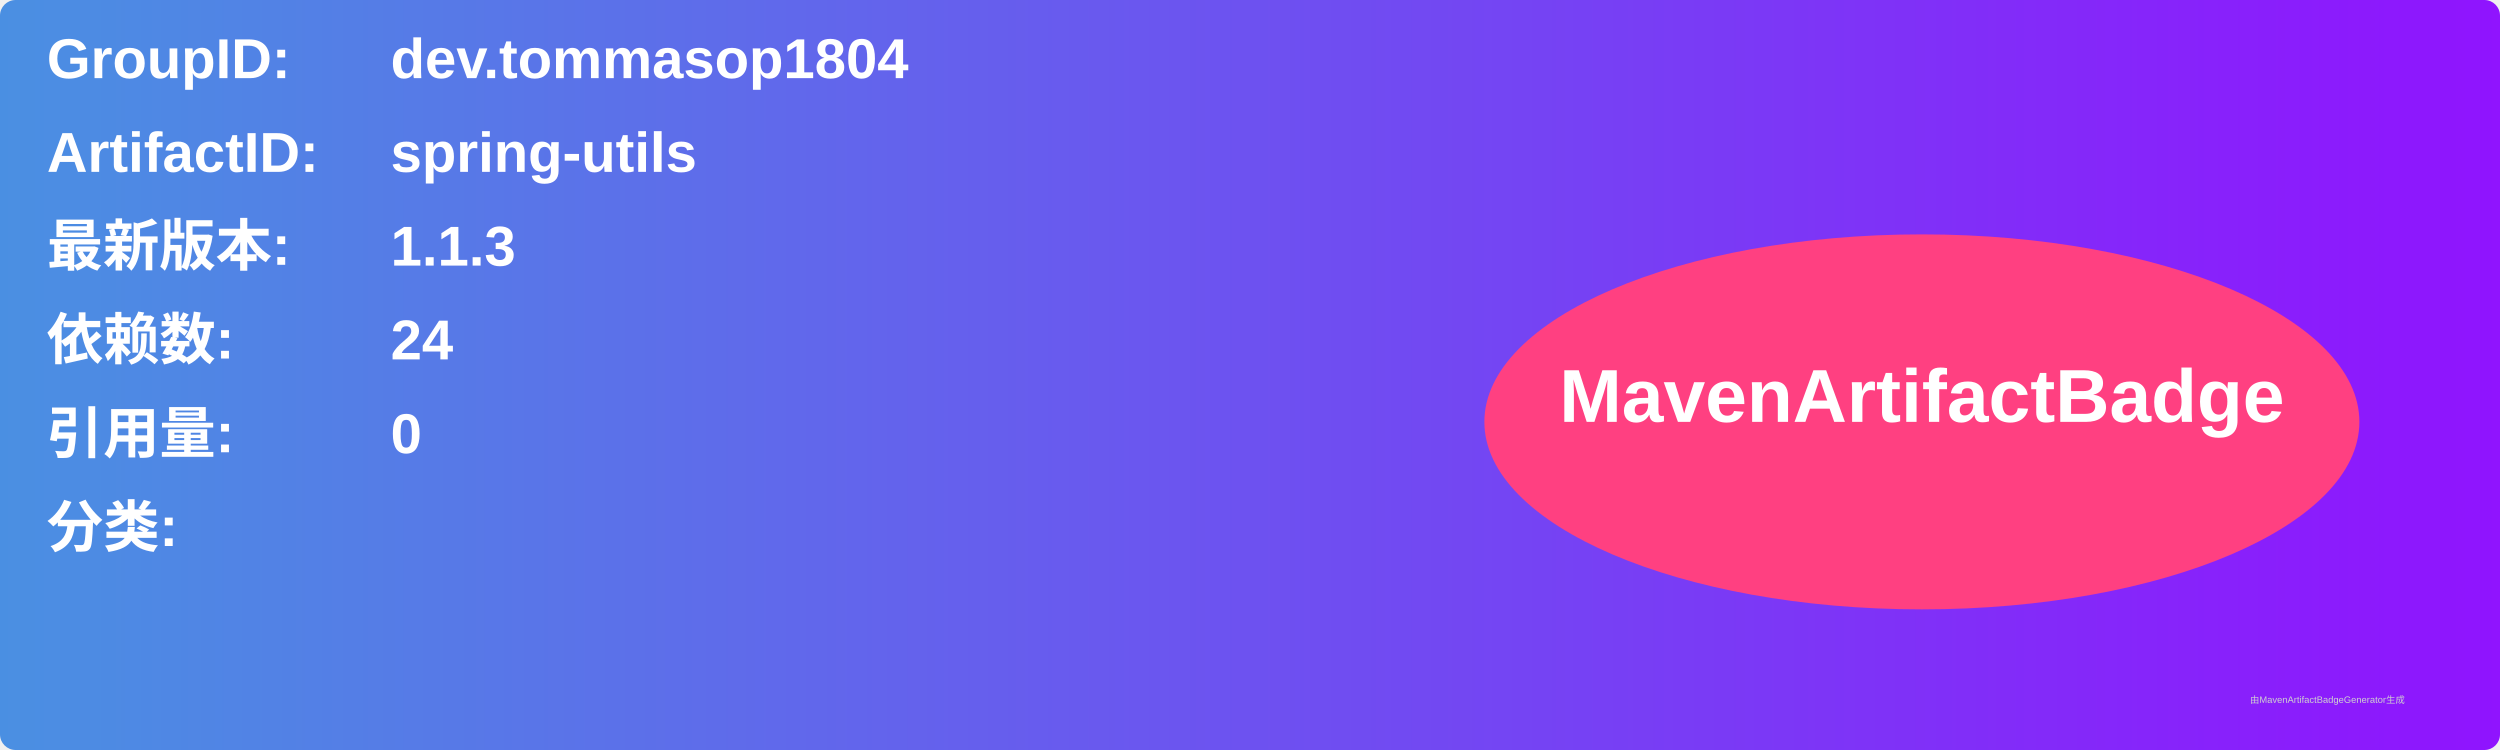
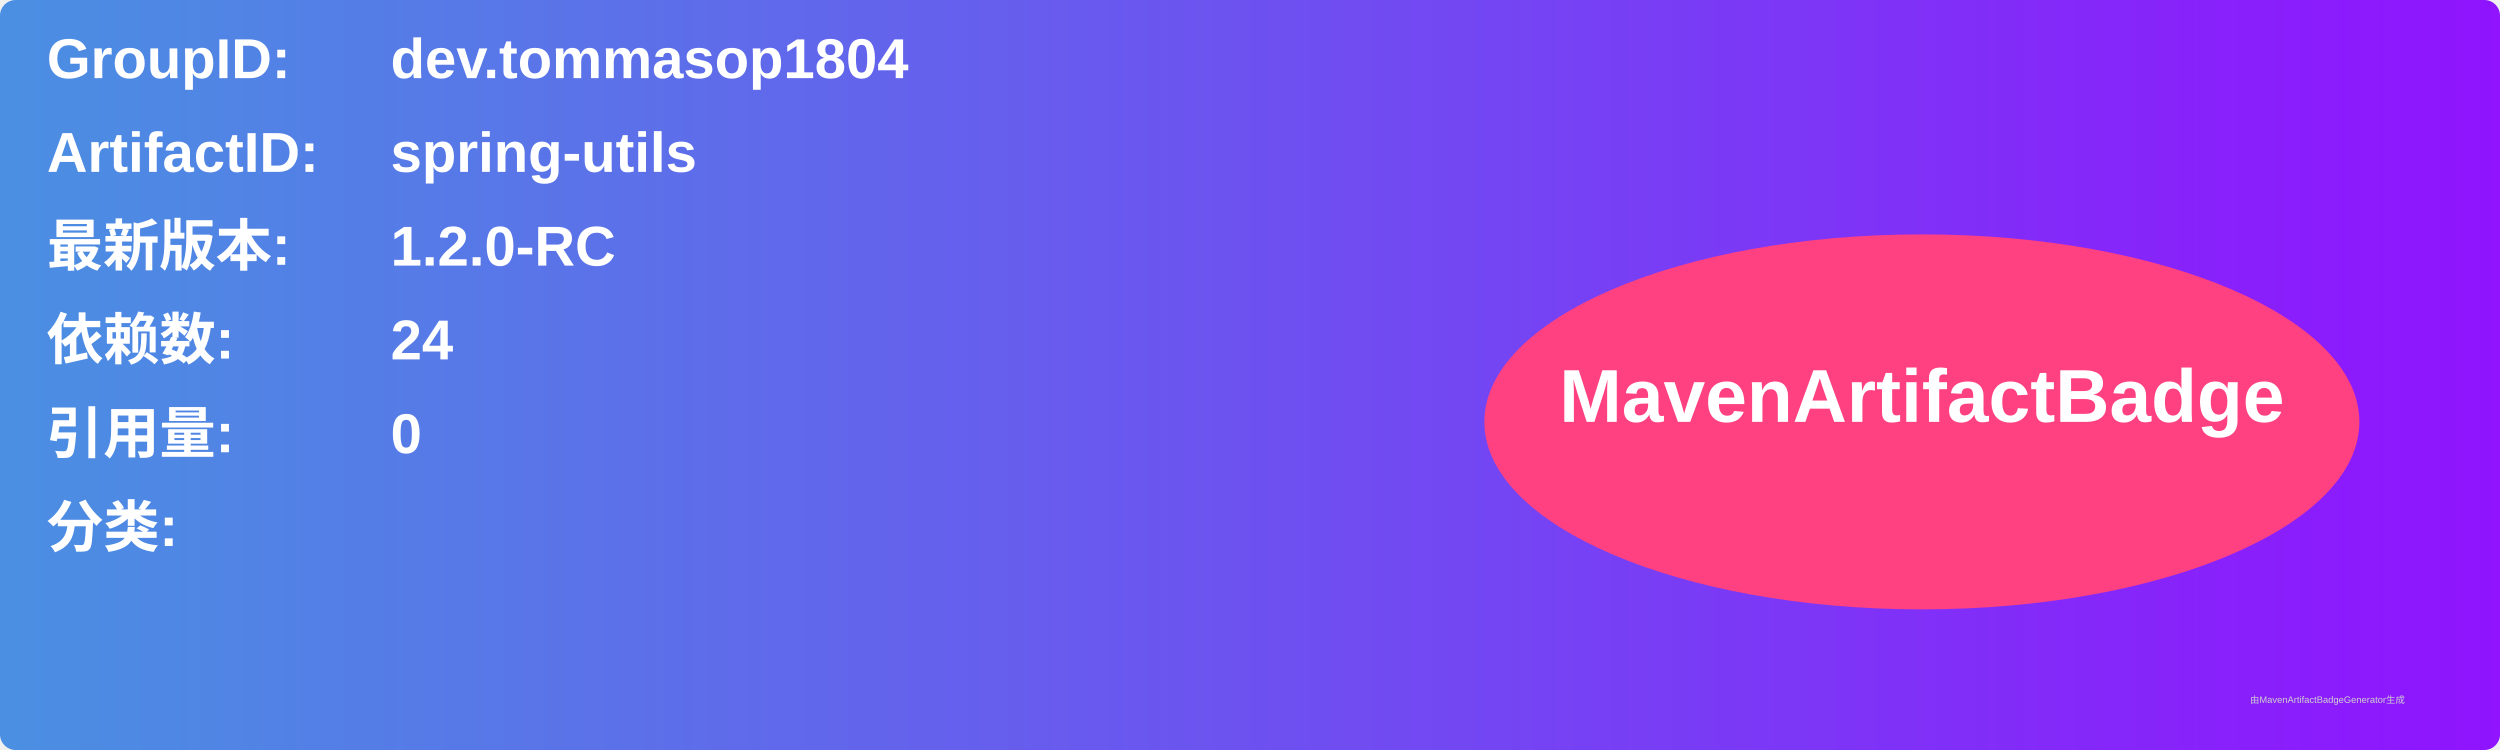
<svg xmlns="http://www.w3.org/2000/svg" width="800" height="240" viewBox="0 0 800 240">
  <linearGradient id="grad" x1="0%" y1="0%" x2="100%" y2="0%">
    <stop offset="0%" stop-color="#4a90e2" />
    <stop offset="100%" stop-color="#9013fe" />
  </linearGradient>
  <rect width="100%" height="100%" rx="5" ry="5" fill="url(#grad)" />
  <g transform="translate(15, 15)">
    <text x="0" y="10" font-family="Arial" font-size="18" fill="white" font-weight="bold" width="260">GroupID:</text>
    <text x="110" y="10" font-family="Arial" font-size="18" fill="white" font-weight="bold" width="460">dev.tommasop1804</text>
    <text x="0" y="40" font-family="Arial" font-size="18" fill="white" font-weight="bold" width="260">ArtifactID:</text>
    <text x="110" y="40" font-family="Arial" font-size="18" fill="white" font-weight="bold" width="460">spring-utils</text>
    <text x="0" y="70" font-family="Arial" font-size="18" fill="white" font-weight="bold">最新版本:</text>
    <text x="110" y="70" font-family="Arial" font-size="18" fill="white" font-weight="bold">
-       <tspan font-weight="bold">1.1.3</tspan>
+       <tspan font-weight="bold">1.2.0-RC</tspan>
    </text>
    <text x="0" y="100" font-family="Arial" font-size="18" fill="white" font-weight="bold">依赖数: </text>
    <text x="110" y="100" font-family="Arial" font-size="18" fill="white">
      <tspan font-weight="bold">24</tspan>
    </text>
    <text x="0" y="130" font-family="Arial" font-size="18" fill="white" font-weight="bold">引用量: </text>
    <text x="110" y="130" font-family="Arial" font-size="18" fill="white">
      <tspan font-weight="bold">0</tspan>
    </text>
    <text x="0" y="160" font-family="Arial" font-size="18" fill="white" font-weight="bold">分类:</text>
    <text x="10" y="190" font-family="Arial" font-size="10" fill="white">
      <tspan font-weight="bold" />
    </text>
    <ellipse cx="600" cy="120" rx="140" ry="60" fill="#ff4081" />
    <text x="600" y="120" text-anchor="middle" font-family="Arial" font-size="24" fill="white" font-weight="bold">MavenArtifactBadge</text>
  </g>
  <text x="720" y="225" font-family="Arial" font-size="3" fill="#d0d0d0">由MavenArtifactBadgeGenerator生成</text>
</svg>
